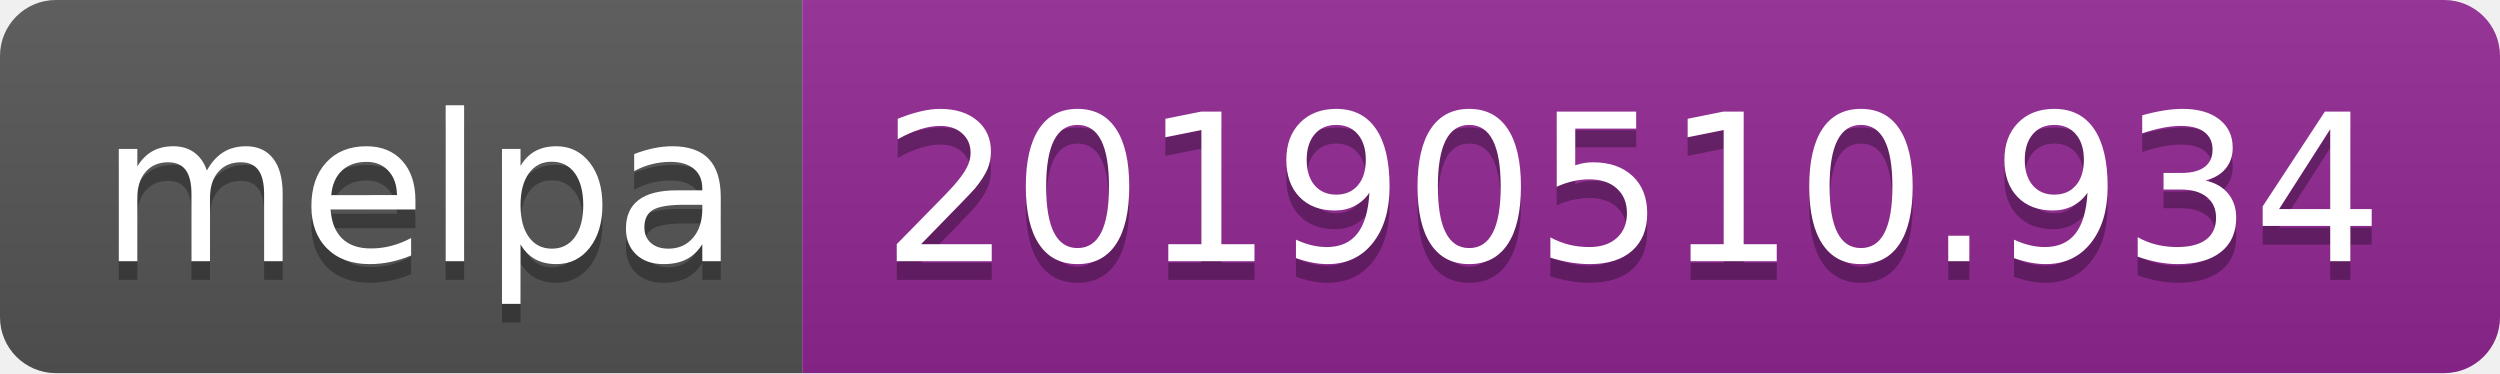
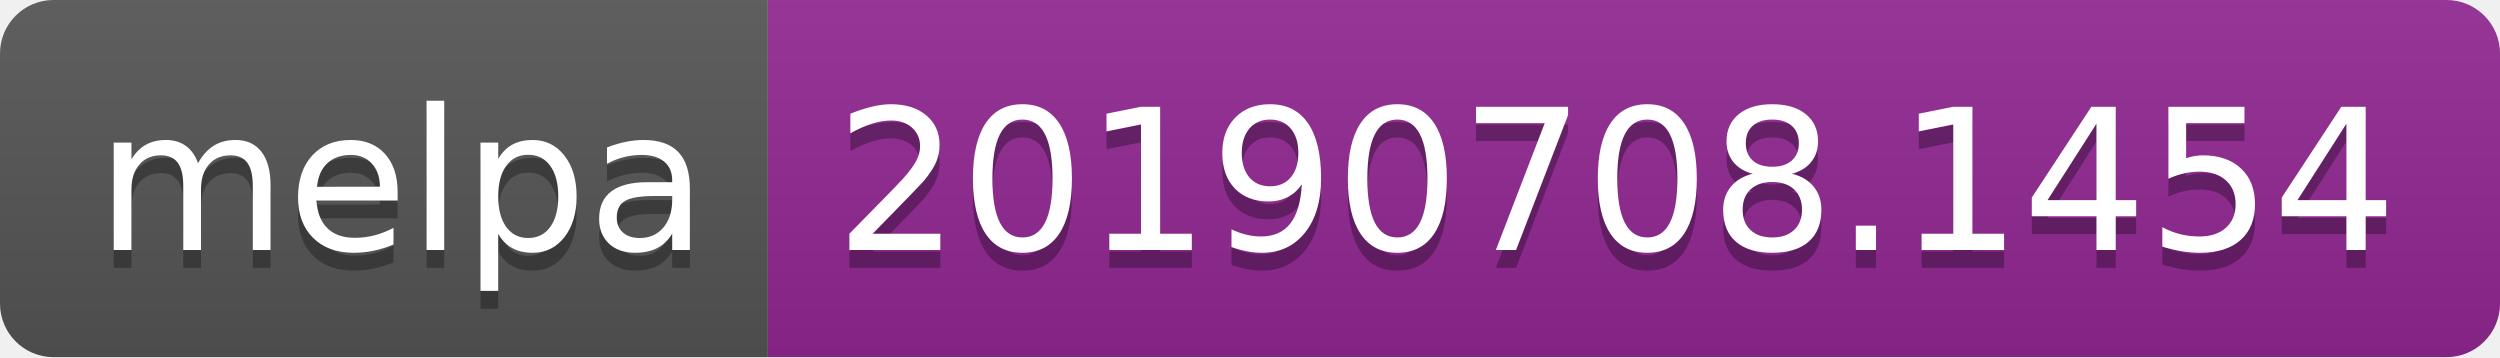
- <svg xmlns="http://www.w3.org/2000/svg" width="134" height="20">
+ <svg xmlns="http://www.w3.org/2000/svg" width="140" height="20">
  <linearGradient id="b" x2="0" y2="100%">
    <stop offset="0" stop-color="#bbb" stop-opacity=".1" />
    <stop offset="1" stop-opacity=".1" />
  </linearGradient>
  <clipPath id="a">
-     <rect width="134" height="20" rx="3" fill="#fff" />
+     <rect width="140" height="20" rx="3" fill="#fff" />
  </clipPath>
  <g clip-path="url(#a)">
    <path fill="#555" d="M0 0h43v20H0z" />
-     <path fill="#922793" d="M43 0h91v20H43z" />
-     <path fill="url(#b)" d="M0 0h134v20H0z" />
+     <path fill="#922793" d="M43 0h97v20H43z" />
+     <path fill="url(#b)" d="M0 0h140v20H0z" />
  </g>
  <g fill="#fff" text-anchor="middle" font-family="DejaVu Sans,Verdana,Geneva,sans-serif" font-size="110">
    <text x="225" y="150" fill="#010101" fill-opacity=".3" transform="scale(.1)" textLength="330">melpa</text>
    <text x="225" y="140" transform="scale(.1)" textLength="330">melpa</text>
-     <text x="875" y="150" fill="#010101" fill-opacity=".3" transform="scale(.1)" textLength="810">20190510.934</text>
-     <text x="875" y="140" transform="scale(.1)" textLength="810">20190510.934</text>
+     <text x="905" y="150" fill="#010101" fill-opacity=".3" transform="scale(.1)" textLength="870">20190708.1454</text>
+     <text x="905" y="140" transform="scale(.1)" textLength="870">20190708.1454</text>
  </g>
</svg>
